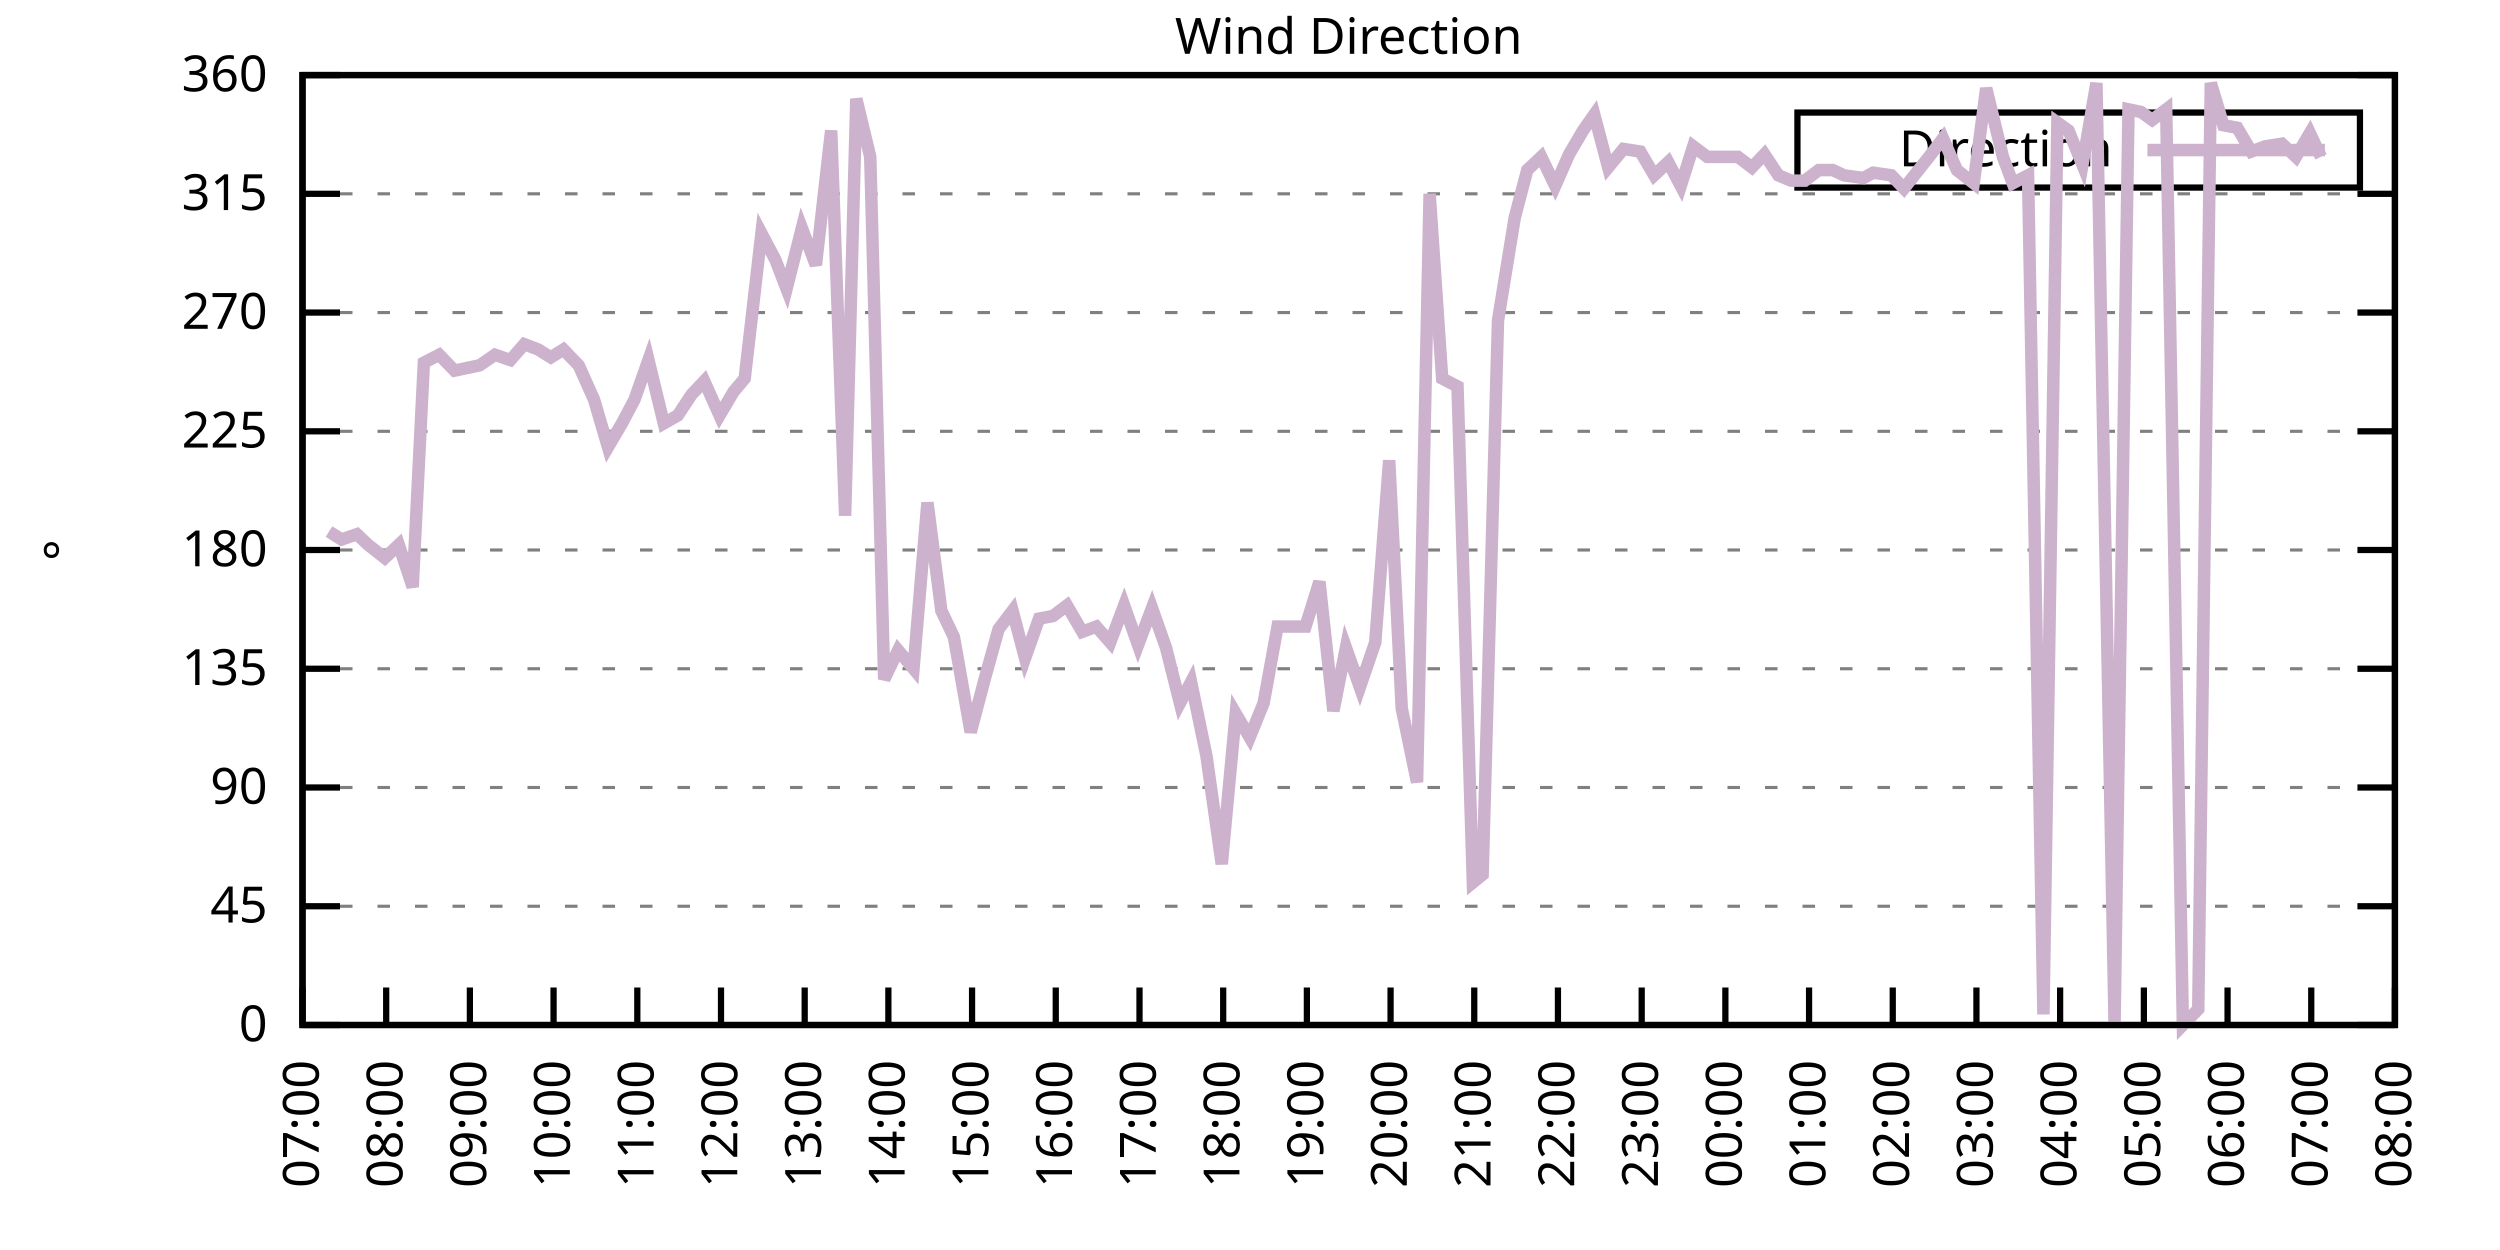
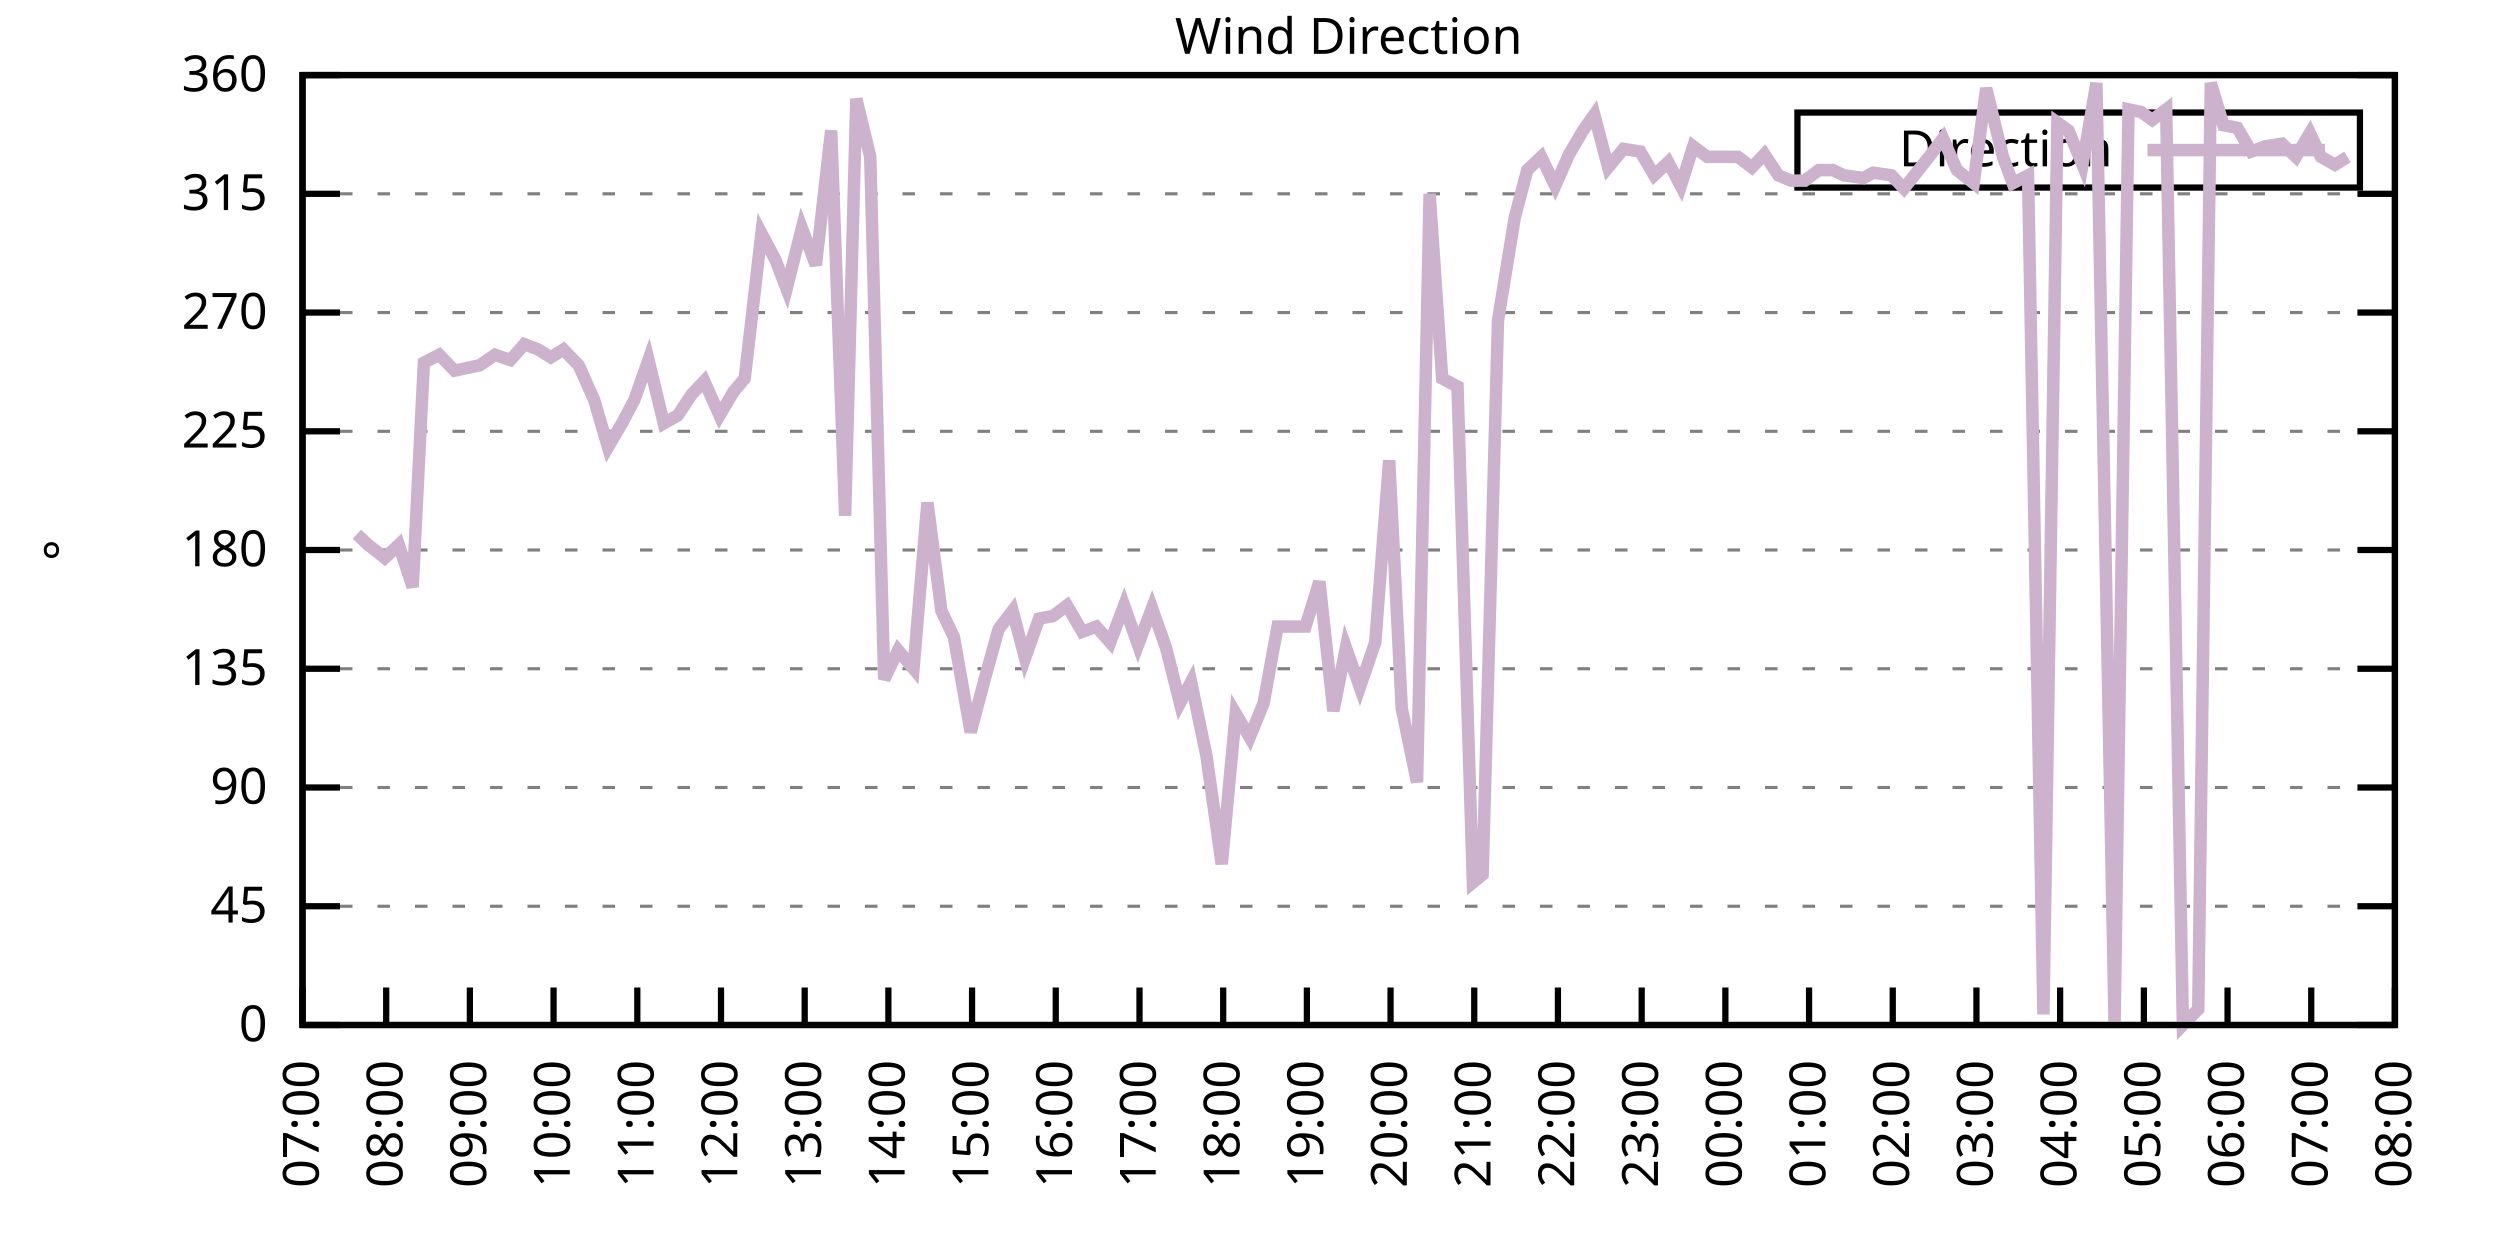
<svg xmlns="http://www.w3.org/2000/svg" xmlns:xlink="http://www.w3.org/1999/xlink" width="400" height="200" viewBox="0 0 400 200">
  <g id="gnuplot_canvas">
    <rect x="0" y="0" width="400" height="200" fill="none" />
    <defs>
      <circle id="gpDot" r="0.5" stroke-width="0.5" stroke="currentColor" />
      <path id="gpPt0" stroke-width="0.333" stroke="currentColor" d="M-1,0 h2 M0,-1 v2" />
      <path id="gpPt1" stroke-width="0.333" stroke="currentColor" d="M-1,-1 L1,1 M1,-1 L-1,1" />
      <path id="gpPt2" stroke-width="0.333" stroke="currentColor" d="M-1,0 L1,0 M0,-1 L0,1 M-1,-1 L1,1 M-1,1 L1,-1" />
      <rect id="gpPt3" stroke-width="0.333" stroke="currentColor" x="-1" y="-1" width="2" height="2" />
      <rect id="gpPt4" stroke-width="0.333" stroke="currentColor" fill="currentColor" x="-1" y="-1" width="2" height="2" />
      <circle id="gpPt5" stroke-width="0.333" stroke="currentColor" cx="0" cy="0" r="1" />
      <use xlink:href="#gpPt5" id="gpPt6" fill="currentColor" stroke="none" />
      <path id="gpPt7" stroke-width="0.333" stroke="currentColor" d="M0,-1.33 L-1.33,0.67 L1.33,0.67 z" />
      <use xlink:href="#gpPt7" id="gpPt8" fill="currentColor" stroke="none" />
      <use xlink:href="#gpPt7" id="gpPt9" stroke="currentColor" transform="rotate(180)" />
      <use xlink:href="#gpPt9" id="gpPt10" fill="currentColor" stroke="none" />
      <use xlink:href="#gpPt3" id="gpPt11" stroke="currentColor" transform="rotate(45)" />
      <use xlink:href="#gpPt11" id="gpPt12" fill="currentColor" stroke="none" />
      <path id="gpPt13" stroke-width="0.333" stroke="currentColor" d="M0,1.330 L1.265,0.411 L0.782,-1.067 L-0.782,-1.076 L-1.265,0.411 z" />
      <use xlink:href="#gpPt13" id="gpPt14" fill="currentColor" stroke="none" />
      <filter id="textbox" filterUnits="objectBoundingBox" x="0" y="0" height="1" width="1">
        <feFlood flood-color="white" flood-opacity="1" result="bgnd" />
        <feComposite in="SourceGraphic" in2="bgnd" operator="atop" />
      </filter>
      <filter id="greybox" filterUnits="objectBoundingBox" x="0" y="0" height="1" width="1">
        <feFlood flood-color="lightgrey" flood-opacity="1" result="grey" />
        <feComposite in="SourceGraphic" in2="grey" operator="atop" />
      </filter>
    </defs>
    <g fill="none" color="white" stroke="currentColor" stroke-width="1.00" stroke-linecap="butt" stroke-linejoin="miter">
</g>
    <g fill="none" color="black" stroke="currentColor" stroke-width="1.00" stroke-linecap="butt" stroke-linejoin="miter">
      <g stroke="none" shape-rendering="crispEdges">
        <polygon fill="rgb(255, 255, 255)" points="48.40,164.00 383.18,164.00 383.18,12.02 48.40,12.02 " />
      </g>
    </g>
    <g fill="none" color="black" stroke="currentColor" stroke-width="1.00" stroke-linecap="butt" stroke-linejoin="miter">
</g>
    <g fill="none" color="black" stroke="black" stroke-width="0.50" stroke-linecap="butt" stroke-linejoin="miter">
</g>
    <g fill="none" color="gray" stroke="currentColor" stroke-width="0.50" stroke-linecap="butt" stroke-linejoin="miter">
      <path stroke="gray" stroke-dasharray="2,4" class="gridline" d="M48.40,164.00 L383.19,164.00  " />
    </g>
    <g fill="none" color="gray" stroke="gray" stroke-width="1.00" stroke-linecap="butt" stroke-linejoin="miter">
</g>
    <g fill="none" color="black" stroke="currentColor" stroke-width="1.00" stroke-linecap="butt" stroke-linejoin="miter">
      <path stroke="black" d="M48.40,164.00 L54.40,164.00 M383.19,164.00 L377.19,164.00  " />
      <g transform="translate(42.80,166.60)" stroke="none" fill="black" font-family="Sans" font-size="8.00" text-anchor="end">
        <text>
          <tspan font-family="Sans"> 0</tspan>
        </text>
      </g>
    </g>
    <g fill="none" color="black" stroke="currentColor" stroke-width="1.00" stroke-linecap="butt" stroke-linejoin="miter">
</g>
    <g fill="none" color="black" stroke="black" stroke-width="0.50" stroke-linecap="butt" stroke-linejoin="miter">
</g>
    <g fill="none" color="gray" stroke="currentColor" stroke-width="0.50" stroke-linecap="butt" stroke-linejoin="miter">
      <path stroke="gray" stroke-dasharray="2,4" class="gridline" d="M48.40,145.00 L383.19,145.00  " />
    </g>
    <g fill="none" color="gray" stroke="gray" stroke-width="1.00" stroke-linecap="butt" stroke-linejoin="miter">
</g>
    <g fill="none" color="black" stroke="currentColor" stroke-width="1.00" stroke-linecap="butt" stroke-linejoin="miter">
      <path stroke="black" d="M48.40,145.00 L54.40,145.00 M383.19,145.00 L377.19,145.00  " />
      <g transform="translate(42.80,147.60)" stroke="none" fill="black" font-family="Sans" font-size="8.00" text-anchor="end">
        <text>
          <tspan font-family="Sans"> 45</tspan>
        </text>
      </g>
    </g>
    <g fill="none" color="black" stroke="currentColor" stroke-width="1.00" stroke-linecap="butt" stroke-linejoin="miter">
</g>
    <g fill="none" color="black" stroke="black" stroke-width="0.50" stroke-linecap="butt" stroke-linejoin="miter">
</g>
    <g fill="none" color="gray" stroke="currentColor" stroke-width="0.50" stroke-linecap="butt" stroke-linejoin="miter">
      <path stroke="gray" stroke-dasharray="2,4" class="gridline" d="M48.40,126.00 L383.19,126.00  " />
    </g>
    <g fill="none" color="gray" stroke="gray" stroke-width="1.00" stroke-linecap="butt" stroke-linejoin="miter">
</g>
    <g fill="none" color="black" stroke="currentColor" stroke-width="1.00" stroke-linecap="butt" stroke-linejoin="miter">
      <path stroke="black" d="M48.40,126.00 L54.40,126.00 M383.19,126.00 L377.19,126.00  " />
      <g transform="translate(42.80,128.60)" stroke="none" fill="black" font-family="Sans" font-size="8.00" text-anchor="end">
        <text>
          <tspan font-family="Sans"> 90</tspan>
        </text>
      </g>
    </g>
    <g fill="none" color="black" stroke="currentColor" stroke-width="1.00" stroke-linecap="butt" stroke-linejoin="miter">
</g>
    <g fill="none" color="black" stroke="black" stroke-width="0.50" stroke-linecap="butt" stroke-linejoin="miter">
</g>
    <g fill="none" color="gray" stroke="currentColor" stroke-width="0.50" stroke-linecap="butt" stroke-linejoin="miter">
      <path stroke="gray" stroke-dasharray="2,4" class="gridline" d="M48.40,107.00 L383.19,107.00  " />
    </g>
    <g fill="none" color="gray" stroke="gray" stroke-width="1.00" stroke-linecap="butt" stroke-linejoin="miter">
</g>
    <g fill="none" color="black" stroke="currentColor" stroke-width="1.00" stroke-linecap="butt" stroke-linejoin="miter">
      <path stroke="black" d="M48.40,107.00 L54.40,107.00 M383.19,107.00 L377.19,107.00  " />
      <g transform="translate(42.80,109.60)" stroke="none" fill="black" font-family="Sans" font-size="8.00" text-anchor="end">
        <text>
          <tspan font-family="Sans"> 135</tspan>
        </text>
      </g>
    </g>
    <g fill="none" color="black" stroke="currentColor" stroke-width="1.00" stroke-linecap="butt" stroke-linejoin="miter">
</g>
    <g fill="none" color="black" stroke="black" stroke-width="0.50" stroke-linecap="butt" stroke-linejoin="miter">
</g>
    <g fill="none" color="gray" stroke="currentColor" stroke-width="0.50" stroke-linecap="butt" stroke-linejoin="miter">
      <path stroke="gray" stroke-dasharray="2,4" class="gridline" d="M48.40,88.00 L383.19,88.00  " />
    </g>
    <g fill="none" color="gray" stroke="gray" stroke-width="1.00" stroke-linecap="butt" stroke-linejoin="miter">
</g>
    <g fill="none" color="black" stroke="currentColor" stroke-width="1.00" stroke-linecap="butt" stroke-linejoin="miter">
      <path stroke="black" d="M48.40,88.00 L54.40,88.00 M383.19,88.00 L377.19,88.00  " />
      <g transform="translate(42.80,90.60)" stroke="none" fill="black" font-family="Sans" font-size="8.00" text-anchor="end">
        <text>
          <tspan font-family="Sans"> 180</tspan>
        </text>
      </g>
    </g>
    <g fill="none" color="black" stroke="currentColor" stroke-width="1.00" stroke-linecap="butt" stroke-linejoin="miter">
</g>
    <g fill="none" color="black" stroke="black" stroke-width="0.50" stroke-linecap="butt" stroke-linejoin="miter">
</g>
    <g fill="none" color="gray" stroke="currentColor" stroke-width="0.50" stroke-linecap="butt" stroke-linejoin="miter">
      <path stroke="gray" stroke-dasharray="2,4" class="gridline" d="M48.40,69.01 L383.19,69.01  " />
    </g>
    <g fill="none" color="gray" stroke="gray" stroke-width="1.00" stroke-linecap="butt" stroke-linejoin="miter">
</g>
    <g fill="none" color="black" stroke="currentColor" stroke-width="1.00" stroke-linecap="butt" stroke-linejoin="miter">
      <path stroke="black" d="M48.40,69.01 L54.40,69.01 M383.19,69.01 L377.19,69.01  " />
      <g transform="translate(42.80,71.61)" stroke="none" fill="black" font-family="Sans" font-size="8.00" text-anchor="end">
        <text>
          <tspan font-family="Sans"> 225</tspan>
        </text>
      </g>
    </g>
    <g fill="none" color="black" stroke="currentColor" stroke-width="1.00" stroke-linecap="butt" stroke-linejoin="miter">
</g>
    <g fill="none" color="black" stroke="black" stroke-width="0.50" stroke-linecap="butt" stroke-linejoin="miter">
</g>
    <g fill="none" color="gray" stroke="currentColor" stroke-width="0.50" stroke-linecap="butt" stroke-linejoin="miter">
      <path stroke="gray" stroke-dasharray="2,4" class="gridline" d="M48.40,50.01 L383.19,50.01  " />
    </g>
    <g fill="none" color="gray" stroke="gray" stroke-width="1.00" stroke-linecap="butt" stroke-linejoin="miter">
</g>
    <g fill="none" color="black" stroke="currentColor" stroke-width="1.00" stroke-linecap="butt" stroke-linejoin="miter">
      <path stroke="black" d="M48.40,50.01 L54.40,50.01 M383.19,50.01 L377.19,50.01  " />
      <g transform="translate(42.80,52.61)" stroke="none" fill="black" font-family="Sans" font-size="8.00" text-anchor="end">
        <text>
          <tspan font-family="Sans"> 270</tspan>
        </text>
      </g>
    </g>
    <g fill="none" color="black" stroke="currentColor" stroke-width="1.00" stroke-linecap="butt" stroke-linejoin="miter">
</g>
    <g fill="none" color="black" stroke="black" stroke-width="0.50" stroke-linecap="butt" stroke-linejoin="miter">
</g>
    <g fill="none" color="gray" stroke="currentColor" stroke-width="0.50" stroke-linecap="butt" stroke-linejoin="miter">
      <path stroke="gray" stroke-dasharray="2,4" class="gridline" d="M48.40,31.01 L383.19,31.01  " />
    </g>
    <g fill="none" color="gray" stroke="gray" stroke-width="1.00" stroke-linecap="butt" stroke-linejoin="miter">
</g>
    <g fill="none" color="black" stroke="currentColor" stroke-width="1.00" stroke-linecap="butt" stroke-linejoin="miter">
      <path stroke="black" d="M48.40,31.01 L54.40,31.01 M383.19,31.01 L377.19,31.01  " />
      <g transform="translate(42.80,33.61)" stroke="none" fill="black" font-family="Sans" font-size="8.00" text-anchor="end">
        <text>
          <tspan font-family="Sans"> 315</tspan>
        </text>
      </g>
    </g>
    <g fill="none" color="black" stroke="currentColor" stroke-width="1.00" stroke-linecap="butt" stroke-linejoin="miter">
</g>
    <g fill="none" color="black" stroke="black" stroke-width="0.50" stroke-linecap="butt" stroke-linejoin="miter">
</g>
    <g fill="none" color="gray" stroke="currentColor" stroke-width="0.50" stroke-linecap="butt" stroke-linejoin="miter">
      <path stroke="gray" stroke-dasharray="2,4" class="gridline" d="M48.40,12.01 L383.19,12.01  " />
    </g>
    <g fill="none" color="gray" stroke="gray" stroke-width="1.00" stroke-linecap="butt" stroke-linejoin="miter">
</g>
    <g fill="none" color="black" stroke="currentColor" stroke-width="1.00" stroke-linecap="butt" stroke-linejoin="miter">
      <path stroke="black" d="M48.40,12.01 L54.40,12.01 M383.19,12.01 L377.19,12.01  " />
      <g transform="translate(42.80,14.61)" stroke="none" fill="black" font-family="Sans" font-size="8.00" text-anchor="end">
        <text>
          <tspan font-family="Sans"> 360</tspan>
        </text>
      </g>
    </g>
    <g fill="none" color="black" stroke="currentColor" stroke-width="1.00" stroke-linecap="butt" stroke-linejoin="miter">
      <path stroke="black" d="M48.40,164.00 L48.40,158.00  " />
      <g transform="translate(51.00,169.60) rotate(270.00)" stroke="none" fill="black" font-family="Sans" font-size="8.00" text-anchor="end">
        <text>
          <tspan font-family="Sans">07:00</tspan>
        </text>
      </g>
    </g>
    <g fill="none" color="black" stroke="currentColor" stroke-width="1.00" stroke-linecap="butt" stroke-linejoin="miter">
      <path stroke="black" d="M61.79,164.00 L61.79,158.00  " />
      <g transform="translate(64.39,169.60) rotate(270.00)" stroke="none" fill="black" font-family="Sans" font-size="8.00" text-anchor="end">
        <text>
          <tspan font-family="Sans">08:00</tspan>
        </text>
      </g>
    </g>
    <g fill="none" color="black" stroke="currentColor" stroke-width="1.00" stroke-linecap="butt" stroke-linejoin="miter">
      <path stroke="black" d="M75.18,164.00 L75.18,158.00  " />
      <g transform="translate(77.78,169.60) rotate(270.00)" stroke="none" fill="black" font-family="Sans" font-size="8.00" text-anchor="end">
        <text>
          <tspan font-family="Sans">09:00</tspan>
        </text>
      </g>
    </g>
    <g fill="none" color="black" stroke="currentColor" stroke-width="1.00" stroke-linecap="butt" stroke-linejoin="miter">
      <path stroke="black" d="M88.57,164.00 L88.57,158.00  " />
      <g transform="translate(91.17,169.60) rotate(270.00)" stroke="none" fill="black" font-family="Sans" font-size="8.00" text-anchor="end">
        <text>
          <tspan font-family="Sans">10:00</tspan>
        </text>
      </g>
    </g>
    <g fill="none" color="black" stroke="currentColor" stroke-width="1.00" stroke-linecap="butt" stroke-linejoin="miter">
      <path stroke="black" d="M101.97,164.00 L101.97,158.00  " />
      <g transform="translate(104.57,169.60) rotate(270.00)" stroke="none" fill="black" font-family="Sans" font-size="8.00" text-anchor="end">
        <text>
          <tspan font-family="Sans">11:00</tspan>
        </text>
      </g>
    </g>
    <g fill="none" color="black" stroke="currentColor" stroke-width="1.00" stroke-linecap="butt" stroke-linejoin="miter">
      <path stroke="black" d="M115.36,164.00 L115.36,158.00  " />
      <g transform="translate(117.96,169.60) rotate(270.00)" stroke="none" fill="black" font-family="Sans" font-size="8.00" text-anchor="end">
        <text>
          <tspan font-family="Sans">12:00</tspan>
        </text>
      </g>
    </g>
    <g fill="none" color="black" stroke="currentColor" stroke-width="1.00" stroke-linecap="butt" stroke-linejoin="miter">
      <path stroke="black" d="M128.75,164.00 L128.75,158.00  " />
      <g transform="translate(131.35,169.60) rotate(270.00)" stroke="none" fill="black" font-family="Sans" font-size="8.00" text-anchor="end">
        <text>
          <tspan font-family="Sans">13:00</tspan>
        </text>
      </g>
    </g>
    <g fill="none" color="black" stroke="currentColor" stroke-width="1.00" stroke-linecap="butt" stroke-linejoin="miter">
      <path stroke="black" d="M142.14,164.00 L142.14,158.00  " />
      <g transform="translate(144.74,169.60) rotate(270.00)" stroke="none" fill="black" font-family="Sans" font-size="8.00" text-anchor="end">
        <text>
          <tspan font-family="Sans">14:00</tspan>
        </text>
      </g>
    </g>
    <g fill="none" color="black" stroke="currentColor" stroke-width="1.00" stroke-linecap="butt" stroke-linejoin="miter">
      <path stroke="black" d="M155.53,164.00 L155.53,158.00  " />
      <g transform="translate(158.13,169.60) rotate(270.00)" stroke="none" fill="black" font-family="Sans" font-size="8.00" text-anchor="end">
        <text>
          <tspan font-family="Sans">15:00</tspan>
        </text>
      </g>
    </g>
    <g fill="none" color="black" stroke="currentColor" stroke-width="1.00" stroke-linecap="butt" stroke-linejoin="miter">
      <path stroke="black" d="M168.92,164.00 L168.92,158.00  " />
      <g transform="translate(171.52,169.60) rotate(270.00)" stroke="none" fill="black" font-family="Sans" font-size="8.00" text-anchor="end">
        <text>
          <tspan font-family="Sans">16:00</tspan>
        </text>
      </g>
    </g>
    <g fill="none" color="black" stroke="currentColor" stroke-width="1.00" stroke-linecap="butt" stroke-linejoin="miter">
      <path stroke="black" d="M182.32,164.00 L182.32,158.00  " />
      <g transform="translate(184.92,169.60) rotate(270.00)" stroke="none" fill="black" font-family="Sans" font-size="8.00" text-anchor="end">
        <text>
          <tspan font-family="Sans">17:00</tspan>
        </text>
      </g>
    </g>
    <g fill="none" color="black" stroke="currentColor" stroke-width="1.00" stroke-linecap="butt" stroke-linejoin="miter">
      <path stroke="black" d="M195.71,164.00 L195.71,158.00  " />
      <g transform="translate(198.31,169.60) rotate(270.00)" stroke="none" fill="black" font-family="Sans" font-size="8.00" text-anchor="end">
        <text>
          <tspan font-family="Sans">18:00</tspan>
        </text>
      </g>
    </g>
    <g fill="none" color="black" stroke="currentColor" stroke-width="1.00" stroke-linecap="butt" stroke-linejoin="miter">
      <path stroke="black" d="M209.10,164.00 L209.10,158.00  " />
      <g transform="translate(211.70,169.60) rotate(270.00)" stroke="none" fill="black" font-family="Sans" font-size="8.00" text-anchor="end">
        <text>
          <tspan font-family="Sans">19:00</tspan>
        </text>
      </g>
    </g>
    <g fill="none" color="black" stroke="currentColor" stroke-width="1.00" stroke-linecap="butt" stroke-linejoin="miter">
      <path stroke="black" d="M222.49,164.00 L222.49,158.00  " />
      <g transform="translate(225.09,169.60) rotate(270.00)" stroke="none" fill="black" font-family="Sans" font-size="8.00" text-anchor="end">
        <text>
          <tspan font-family="Sans">20:00</tspan>
        </text>
      </g>
    </g>
    <g fill="none" color="black" stroke="currentColor" stroke-width="1.00" stroke-linecap="butt" stroke-linejoin="miter">
      <path stroke="black" d="M235.88,164.00 L235.88,158.00  " />
      <g transform="translate(238.48,169.60) rotate(270.00)" stroke="none" fill="black" font-family="Sans" font-size="8.00" text-anchor="end">
        <text>
          <tspan font-family="Sans">21:00</tspan>
        </text>
      </g>
    </g>
    <g fill="none" color="black" stroke="currentColor" stroke-width="1.00" stroke-linecap="butt" stroke-linejoin="miter">
      <path stroke="black" d="M249.27,164.00 L249.27,158.00  " />
      <g transform="translate(251.87,169.60) rotate(270.00)" stroke="none" fill="black" font-family="Sans" font-size="8.00" text-anchor="end">
        <text>
          <tspan font-family="Sans">22:00</tspan>
        </text>
      </g>
    </g>
    <g fill="none" color="black" stroke="currentColor" stroke-width="1.00" stroke-linecap="butt" stroke-linejoin="miter">
      <path stroke="black" d="M262.67,164.00 L262.67,158.00  " />
      <g transform="translate(265.27,169.60) rotate(270.00)" stroke="none" fill="black" font-family="Sans" font-size="8.00" text-anchor="end">
        <text>
          <tspan font-family="Sans">23:00</tspan>
        </text>
      </g>
    </g>
    <g fill="none" color="black" stroke="currentColor" stroke-width="1.00" stroke-linecap="butt" stroke-linejoin="miter">
      <path stroke="black" d="M276.06,164.00 L276.06,158.00  " />
      <g transform="translate(278.66,169.60) rotate(270.00)" stroke="none" fill="black" font-family="Sans" font-size="8.00" text-anchor="end">
        <text>
          <tspan font-family="Sans">00:00</tspan>
        </text>
      </g>
    </g>
    <g fill="none" color="black" stroke="currentColor" stroke-width="1.00" stroke-linecap="butt" stroke-linejoin="miter">
      <path stroke="black" d="M289.45,164.00 L289.45,158.00  " />
      <g transform="translate(292.05,169.60) rotate(270.00)" stroke="none" fill="black" font-family="Sans" font-size="8.00" text-anchor="end">
        <text>
          <tspan font-family="Sans">01:00</tspan>
        </text>
      </g>
    </g>
    <g fill="none" color="black" stroke="currentColor" stroke-width="1.00" stroke-linecap="butt" stroke-linejoin="miter">
      <path stroke="black" d="M302.84,164.00 L302.84,158.00  " />
      <g transform="translate(305.44,169.60) rotate(270.00)" stroke="none" fill="black" font-family="Sans" font-size="8.00" text-anchor="end">
        <text>
          <tspan font-family="Sans">02:00</tspan>
        </text>
      </g>
    </g>
    <g fill="none" color="black" stroke="currentColor" stroke-width="1.00" stroke-linecap="butt" stroke-linejoin="miter">
      <path stroke="black" d="M316.23,164.00 L316.23,158.00  " />
      <g transform="translate(318.83,169.60) rotate(270.00)" stroke="none" fill="black" font-family="Sans" font-size="8.00" text-anchor="end">
        <text>
          <tspan font-family="Sans">03:00</tspan>
        </text>
      </g>
    </g>
    <g fill="none" color="black" stroke="currentColor" stroke-width="1.00" stroke-linecap="butt" stroke-linejoin="miter">
      <path stroke="black" d="M329.62,164.00 L329.62,158.00  " />
      <g transform="translate(332.22,169.60) rotate(270.00)" stroke="none" fill="black" font-family="Sans" font-size="8.00" text-anchor="end">
        <text>
          <tspan font-family="Sans">04:00</tspan>
        </text>
      </g>
    </g>
    <g fill="none" color="black" stroke="currentColor" stroke-width="1.00" stroke-linecap="butt" stroke-linejoin="miter">
      <path stroke="black" d="M343.02,164.00 L343.02,158.00  " />
      <g transform="translate(345.62,169.60) rotate(270.00)" stroke="none" fill="black" font-family="Sans" font-size="8.00" text-anchor="end">
        <text>
          <tspan font-family="Sans">05:00</tspan>
        </text>
      </g>
    </g>
    <g fill="none" color="black" stroke="currentColor" stroke-width="1.00" stroke-linecap="butt" stroke-linejoin="miter">
      <path stroke="black" d="M356.41,164.00 L356.41,158.00  " />
      <g transform="translate(359.01,169.60) rotate(270.00)" stroke="none" fill="black" font-family="Sans" font-size="8.00" text-anchor="end">
        <text>
          <tspan font-family="Sans">06:00</tspan>
        </text>
      </g>
    </g>
    <g fill="none" color="black" stroke="currentColor" stroke-width="1.00" stroke-linecap="butt" stroke-linejoin="miter">
      <path stroke="black" d="M369.80,164.00 L369.80,158.00  " />
      <g transform="translate(372.40,169.60) rotate(270.00)" stroke="none" fill="black" font-family="Sans" font-size="8.00" text-anchor="end">
        <text>
          <tspan font-family="Sans">07:00</tspan>
        </text>
      </g>
    </g>
    <g fill="none" color="black" stroke="currentColor" stroke-width="1.00" stroke-linecap="butt" stroke-linejoin="miter">
      <path stroke="black" d="M383.19,164.00 L383.19,158.00  " />
      <g transform="translate(385.79,169.60) rotate(270.00)" stroke="none" fill="black" font-family="Sans" font-size="8.00" text-anchor="end">
        <text>
          <tspan font-family="Sans">08:00</tspan>
        </text>
      </g>
    </g>
    <g fill="none" color="black" stroke="currentColor" stroke-width="1.00" stroke-linecap="butt" stroke-linejoin="miter">
</g>
    <g fill="none" color="black" stroke="currentColor" stroke-width="1.00" stroke-linecap="butt" stroke-linejoin="miter">
      <path stroke="black" d="M48.40,12.01 L48.40,164.00 L383.19,164.00 L383.19,12.01 L48.40,12.01 Z  " />
    </g>
    <g fill="none" color="black" stroke="currentColor" stroke-width="1.00" stroke-linecap="butt" stroke-linejoin="miter">
</g>
    <g fill="none" color="black" stroke="currentColor" stroke-width="1.00" stroke-linecap="butt" stroke-linejoin="miter">
      <path stroke="black" d="M287.59,30.01 L287.59,18.01 L377.59,18.01 L377.59,30.01 L287.59,30.01 Z  " />
    </g>
    <g id="Wind_direction_plot_1">
      <g fill="none" color="white" stroke="black" stroke-width="2.00" stroke-linecap="butt" stroke-linejoin="miter">
</g>
      <g fill="none" color="black" stroke="currentColor" stroke-width="2.00" stroke-linecap="butt" stroke-linejoin="miter">
        <g transform="translate(337.99,26.61)" stroke="none" fill="black" font-family="Sans" font-size="8.00" text-anchor="end">
          <text>
            <tspan font-family="Sans">Direction</tspan>
          </text>
        </g>
      </g>
      <g fill="none" color="black" stroke="currentColor" stroke-width="2.00" stroke-linecap="butt" stroke-linejoin="miter">
-         <path stroke="rgb(204, 178, 204)" d="M343.59,24.01 L371.99,24.01 M52.64,85.05 L54.65,86.32 L57.10,85.47 L58.89,87.16 L61.57,89.27 L63.80,87.16   L66.03,93.92 L67.82,58.03 L70.27,56.76 L72.73,59.30 L76.75,58.45 L79.20,56.76 L81.66,57.61 L83.89,55.07   L86.12,55.92 L88.13,57.18 L90.14,55.92 L92.59,58.45 L95.05,63.94 L97.28,71.54 L99.51,67.74 L101.52,63.94   L103.75,57.61 L106.21,67.74 L108.44,66.47 L110.67,63.10 L112.68,60.98 L115.13,66.47 L117.37,62.67 L119.15,60.56   L121.83,37.34 L124.06,41.56 L125.85,46.21 L128.30,36.50 L130.54,42.41 L132.99,20.88 L135.22,82.52 L137.01,15.81   L139.24,25.10 L141.47,108.69 L143.70,104.05 L146.16,107.00 L148.39,80.41 L150.62,97.72 L152.63,101.94 L155.31,117.14   L157.54,108.69 L159.77,100.67 L162.01,97.72 L164.01,105.31 L166.25,98.98 L168.48,98.56 L170.71,96.87 L173.17,101.09   L175.40,100.25 L177.63,102.78 L179.86,96.87 L182.09,103.20 L184.32,97.29 L186.56,103.63 L188.79,112.49 L190.57,109.11   L193.03,120.94 L195.48,138.25 L197.72,114.18 L199.95,117.98 L202.18,112.49 L204.41,100.25 L206.20,100.25 L208.88,100.25   L211.11,93.07 L213.34,113.76 L215.35,103.63 L217.58,109.96 L220.04,102.78 L222.27,73.65 L224.28,113.34 L226.73,125.16   L228.74,31.01 L230.75,60.56 L233.20,61.83 L235.66,141.20 L237.22,139.93 L239.68,51.27 L242.36,34.81 L244.36,27.21   L246.60,25.10 L248.83,29.74 L251.06,24.68 L253.29,20.88 L255.08,18.34 L257.31,26.79 L259.76,23.83 L262.44,24.25   L264.67,28.05 L266.91,25.94 L268.92,29.74 L270.92,23.41 L273.16,25.10 L278.07,25.10 L280.30,26.79 L282.31,24.68   L284.54,28.05 L286.55,28.90 L288.78,28.90 L291.01,27.21 L293.24,27.21 L295.03,28.05 L298.15,28.48 L299.72,27.63   L302.62,28.05 L304.63,30.16 L306.63,27.63 L308.64,25.10 L310.88,22.14 L313.11,27.21 L315.79,29.32 L317.79,14.12   L320.47,25.10 L322.04,29.32 L324.49,28.05 L326.95,162.31 L329.18,19.61 L330.96,20.88 L333.19,26.36 L335.43,13.28   L338.33,163.58 L340.56,17.50 L342.57,17.92 L344.35,19.19 L346.59,17.50 L349.26,164.00 L351.72,161.47 L353.73,13.28   L355.74,20.03 L357.97,20.45 L360.20,24.25 L362.43,23.41 L365.11,22.99 L367.34,25.10 L369.58,21.30 L371.36,25.10    " />
+         <path stroke="rgb(204, 178, 204)" d="M343.59,24.01 L371.99,24.01 M57.10,85.47 L58.89,87.16 L61.57,89.27 L63.80,87.16 L66.03,93.92 L67.82,58.03   L70.27,56.76 L72.73,59.30 L76.75,58.45 L79.20,56.76 L81.66,57.61 L83.89,55.07 L86.12,55.92 L88.13,57.18   L90.14,55.92 L92.59,58.45 L95.05,63.94 L97.28,71.54 L99.51,67.74 L101.52,63.94 L103.75,57.61 L106.21,67.74   L108.44,66.47 L110.67,63.10 L112.68,60.98 L115.13,66.47 L117.37,62.67 L119.15,60.56 L121.83,37.34 L124.06,41.56   L125.85,46.21 L128.30,36.50 L130.54,42.41 L132.99,20.88 L135.22,82.52 L137.01,15.81 L139.24,25.10 L141.47,108.69   L143.70,104.05 L146.16,107.00 L148.39,80.41 L150.62,97.72 L152.63,101.94 L155.31,117.14 L157.54,108.69 L159.77,100.67   L162.01,97.72 L164.01,105.31 L166.25,98.98 L168.48,98.56 L170.71,96.87 L173.17,101.09 L175.40,100.25 L177.63,102.78   L179.86,96.87 L182.09,103.20 L184.32,97.29 L186.56,103.63 L188.79,112.49 L190.57,109.11 L193.03,120.94 L195.48,138.25   L197.72,114.18 L199.95,117.98 L202.18,112.49 L204.41,100.25 L206.20,100.25 L208.88,100.25 L211.11,93.07 L213.34,113.76   L215.35,103.63 L217.58,109.96 L220.04,102.78 L222.27,73.65 L224.28,113.34 L226.73,125.16 L228.74,31.01 L230.75,60.56   L233.20,61.83 L235.66,141.20 L237.22,139.93 L239.68,51.27 L242.36,34.81 L244.36,27.21 L246.60,25.10 L248.83,29.74   L251.06,24.68 L253.29,20.88 L255.08,18.34 L257.31,26.79 L259.76,23.83 L262.44,24.25 L264.67,28.05 L266.91,25.94   L268.92,29.74 L270.92,23.41 L273.16,25.10 L278.07,25.10 L280.30,26.79 L282.31,24.68 L284.54,28.05 L286.55,28.90   L288.78,28.90 L291.01,27.21 L293.24,27.21 L295.03,28.05 L298.15,28.48 L299.72,27.63 L302.62,28.05 L304.63,30.16   L306.63,27.63 L308.64,25.10 L310.88,22.14 L313.11,27.21 L315.79,29.32 L317.79,14.12 L320.47,25.10 L322.04,29.32   L324.49,28.05 L326.95,162.31 L329.18,19.61 L330.96,20.88 L333.19,26.36 L335.43,13.28 L338.33,163.58 L340.56,17.50   L342.57,17.92 L344.35,19.19 L346.59,17.50 L349.26,164.00 L351.72,161.47 L353.73,13.28 L355.74,20.03 L357.97,20.45   L360.20,24.25 L362.43,23.41 L365.11,22.99 L367.34,25.10 L369.58,21.30 L371.36,25.10 L373.59,26.36 L375.60,25.10    " />
      </g>
    </g>
    <g fill="none" color="black" stroke="currentColor" stroke-width="2.00" stroke-linecap="butt" stroke-linejoin="miter">
</g>
    <g fill="none" color="black" stroke="black" stroke-width="1.00" stroke-linecap="butt" stroke-linejoin="miter">
</g>
    <g fill="none" color="black" stroke="currentColor" stroke-width="1.00" stroke-linecap="butt" stroke-linejoin="miter">
      <path stroke="black" d="M48.40,12.01 L48.40,164.00 L383.19,164.00 L383.19,12.01 L48.40,12.01 Z  " />
      <g transform="translate(12.80,88.01) rotate(270.00)" stroke="none" fill="black" font-family="Sans" font-size="8.00" text-anchor="middle">
        <text>
          <tspan font-family="Sans">°</tspan>
        </text>
      </g>
    </g>
    <g fill="none" color="black" stroke="currentColor" stroke-width="1.00" stroke-linecap="butt" stroke-linejoin="miter">
</g>
    <g fill="none" color="black" stroke="currentColor" stroke-width="1.00" stroke-linecap="butt" stroke-linejoin="miter">
      <g transform="translate(215.79,8.61)" stroke="none" fill="black" font-family="Sans" font-size="8.00" text-anchor="middle">
        <text>
          <tspan font-family="Sans">Wind Direction</tspan>
        </text>
      </g>
    </g>
    <g fill="none" color="black" stroke="currentColor" stroke-width="1.00" stroke-linecap="butt" stroke-linejoin="miter">
</g>
  </g>
</svg>
